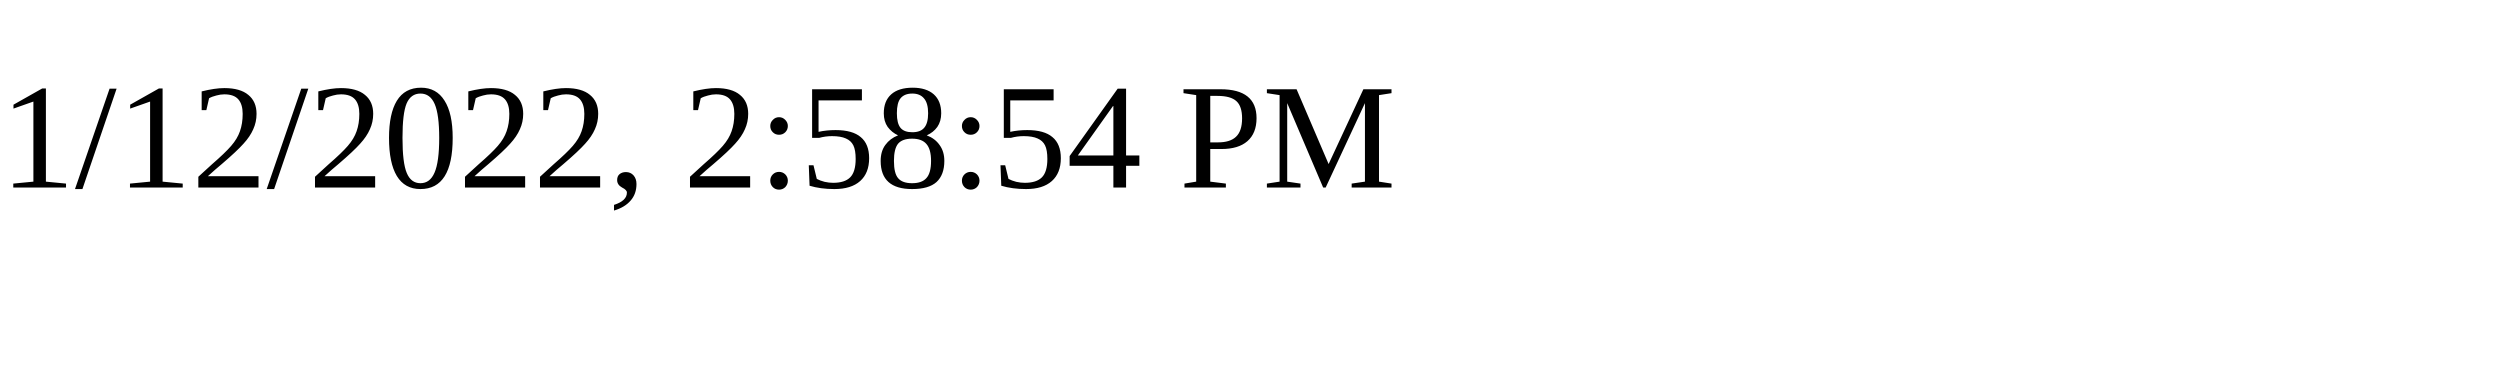
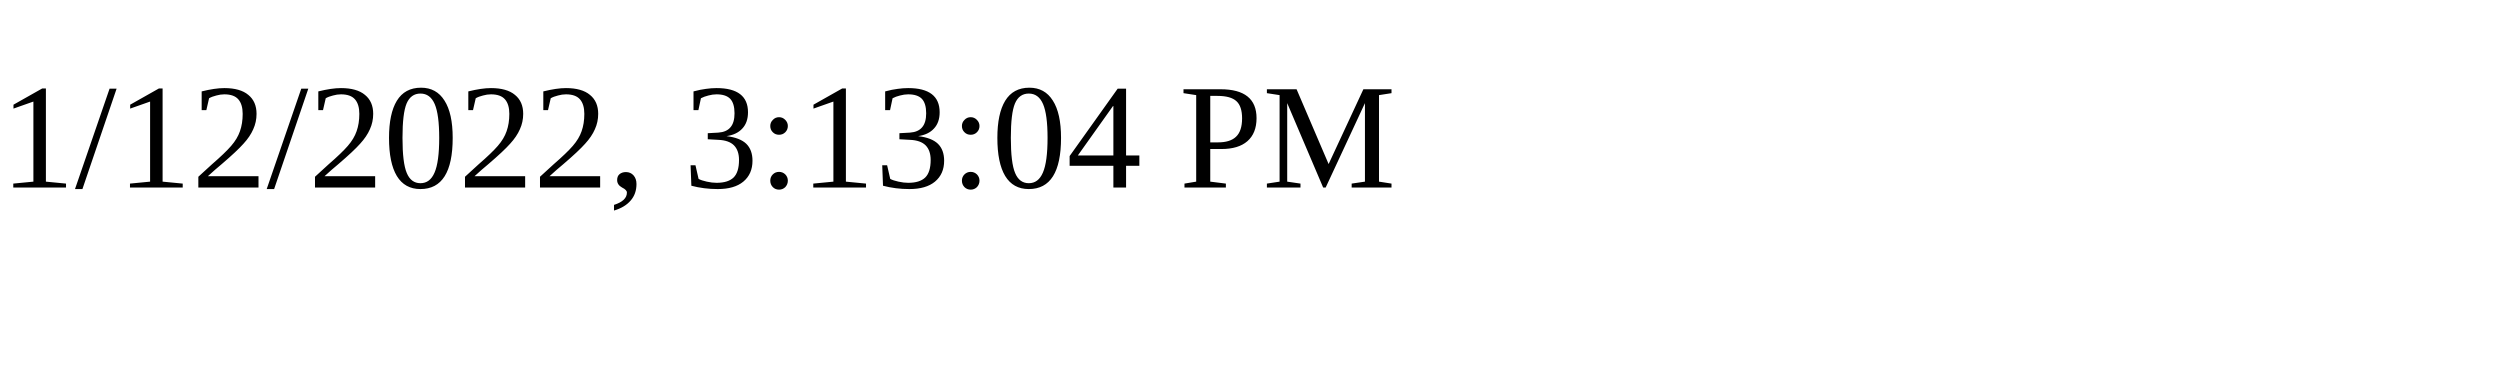
<svg xmlns="http://www.w3.org/2000/svg" height="30" width="200">
-   <text x="0" y="15">1/12/2022, 2:58:54 PM</text>
+   <text x="0" y="15">1/12/2022, 3:13:04 PM</text>
</svg>
